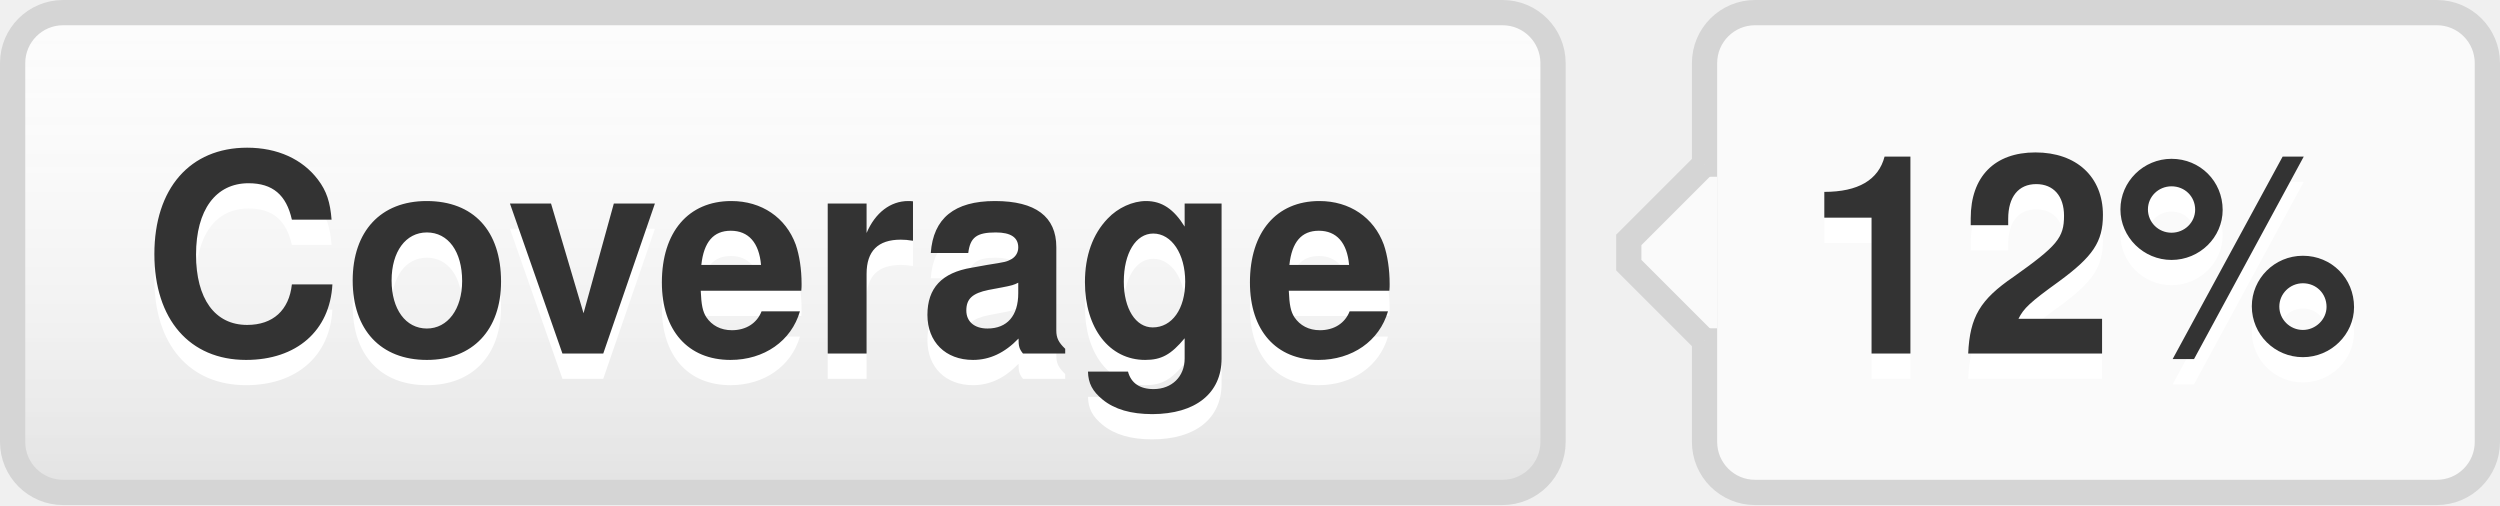
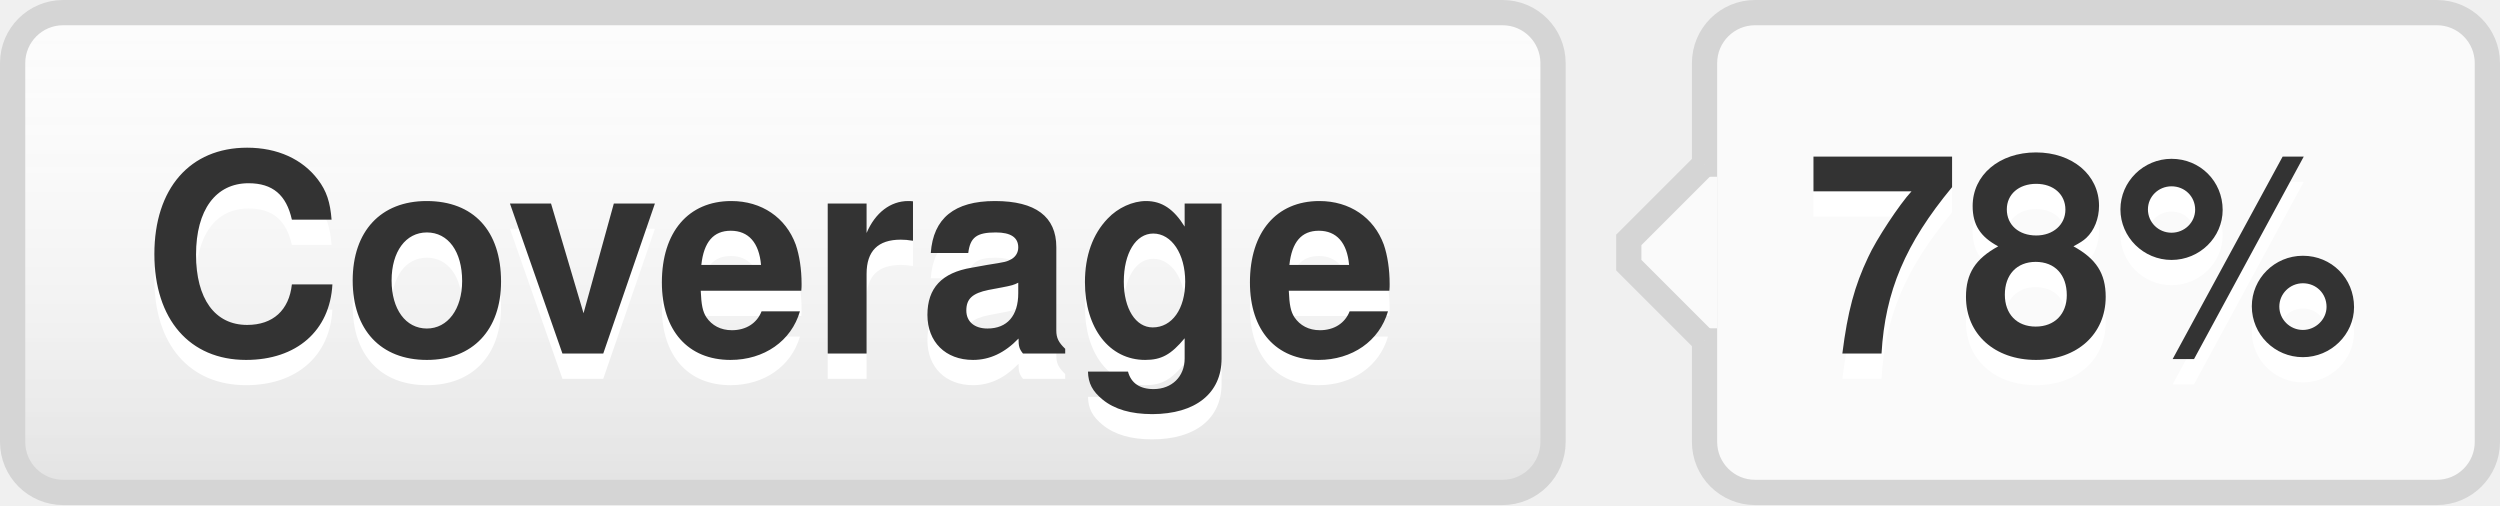
- <svg xmlns="http://www.w3.org/2000/svg" width="99" height="20" role="img" aria-label="Coverage: 12%">
+ <svg xmlns="http://www.w3.org/2000/svg" width="99" height="20" role="img" aria-label="Coverage: 78%">
  <style>a:hover #llink{fill:url(#b);stroke:#ccc}a:hover #rlink{fill:#4183c4}</style>
  <linearGradient id="a" x2="0" y2="100%">
    <stop offset="0" stop-color="#fcfcfc" stop-opacity="0" />
    <stop offset="1" stop-opacity=".1" />
  </linearGradient>
  <linearGradient id="b" x2="0" y2="100%">
    <stop offset="0" stop-color="#ccc" stop-opacity=".1" />
    <stop offset="1" stop-opacity=".1" />
  </linearGradient>
  <g stroke="#d5d5d5">
    <rect stroke="none" fill="#fcfcfc" x="0.5" y="0.5" width="61" height="19" rx="2" />
    <rect x="67.5" y="0.5" width="31" height="19" rx="2" fill="#fafafa" />
    <rect x="67" y="7.5" width="0.5" height="5" stroke="#fafafa" />
    <path d="M67.5 6.5 l-3 3v1 l3 3" stroke="d5d5d5" fill="#fafafa" />
  </g>
  <g aria-hidden="true" fill="#333" text-anchor="middle" font-family="Helvetica Neue,Helvetica,Arial,sans-serif" text-rendering="geometricPrecision" font-weight="700" font-size="110px" line-height="14px">
    <rect id="llink" stroke="#d5d5d5" fill="url(#a)" x=".5" y=".5" width="61" height="19" rx="2" />
    <text aria-hidden="true" x="305" y="150" fill="#fff" transform="scale(.1)" textLength="510">Coverage</text>
    <text x="305" y="140" transform="scale(.1)" textLength="510">Coverage</text>
-     <text aria-hidden="true" x="825" y="150" fill="#fff" transform="scale(.1)" textLength="230">12%</text>
-     <text id="rlink" x="825" y="140" transform="scale(.1)" textLength="230">12%</text>
+     <text aria-hidden="true" x="825" y="150" fill="#fff" transform="scale(.1)" textLength="230">78%</text>
+     <text id="rlink" x="825" y="140" transform="scale(.1)" textLength="230">78%</text>
  </g>
</svg>
